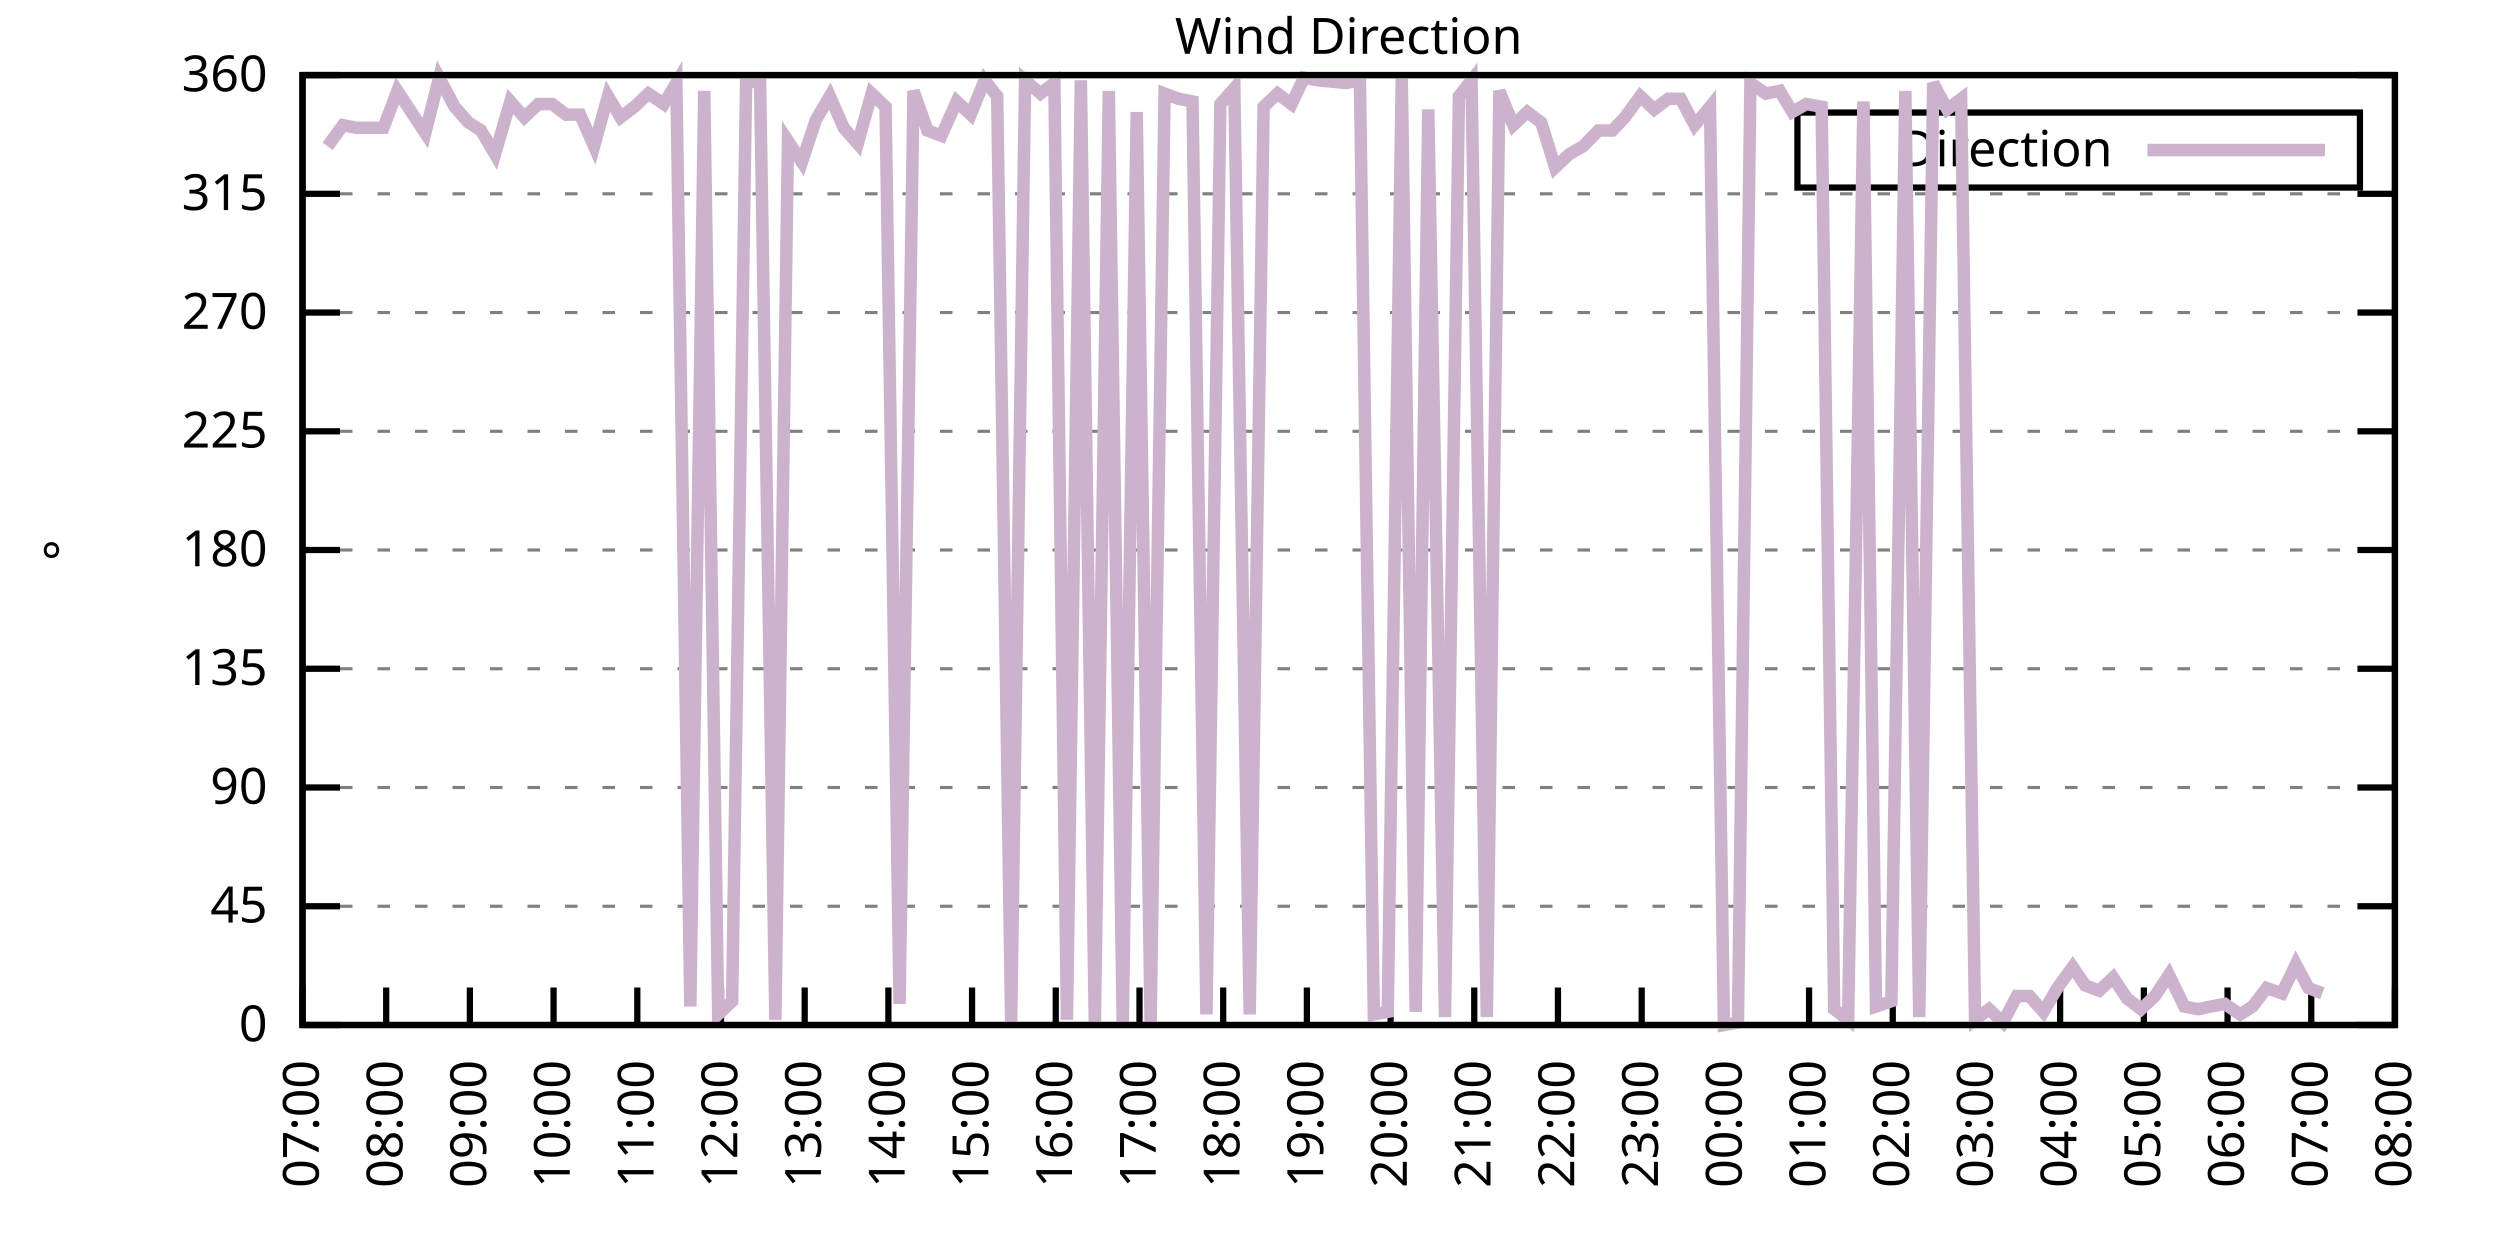
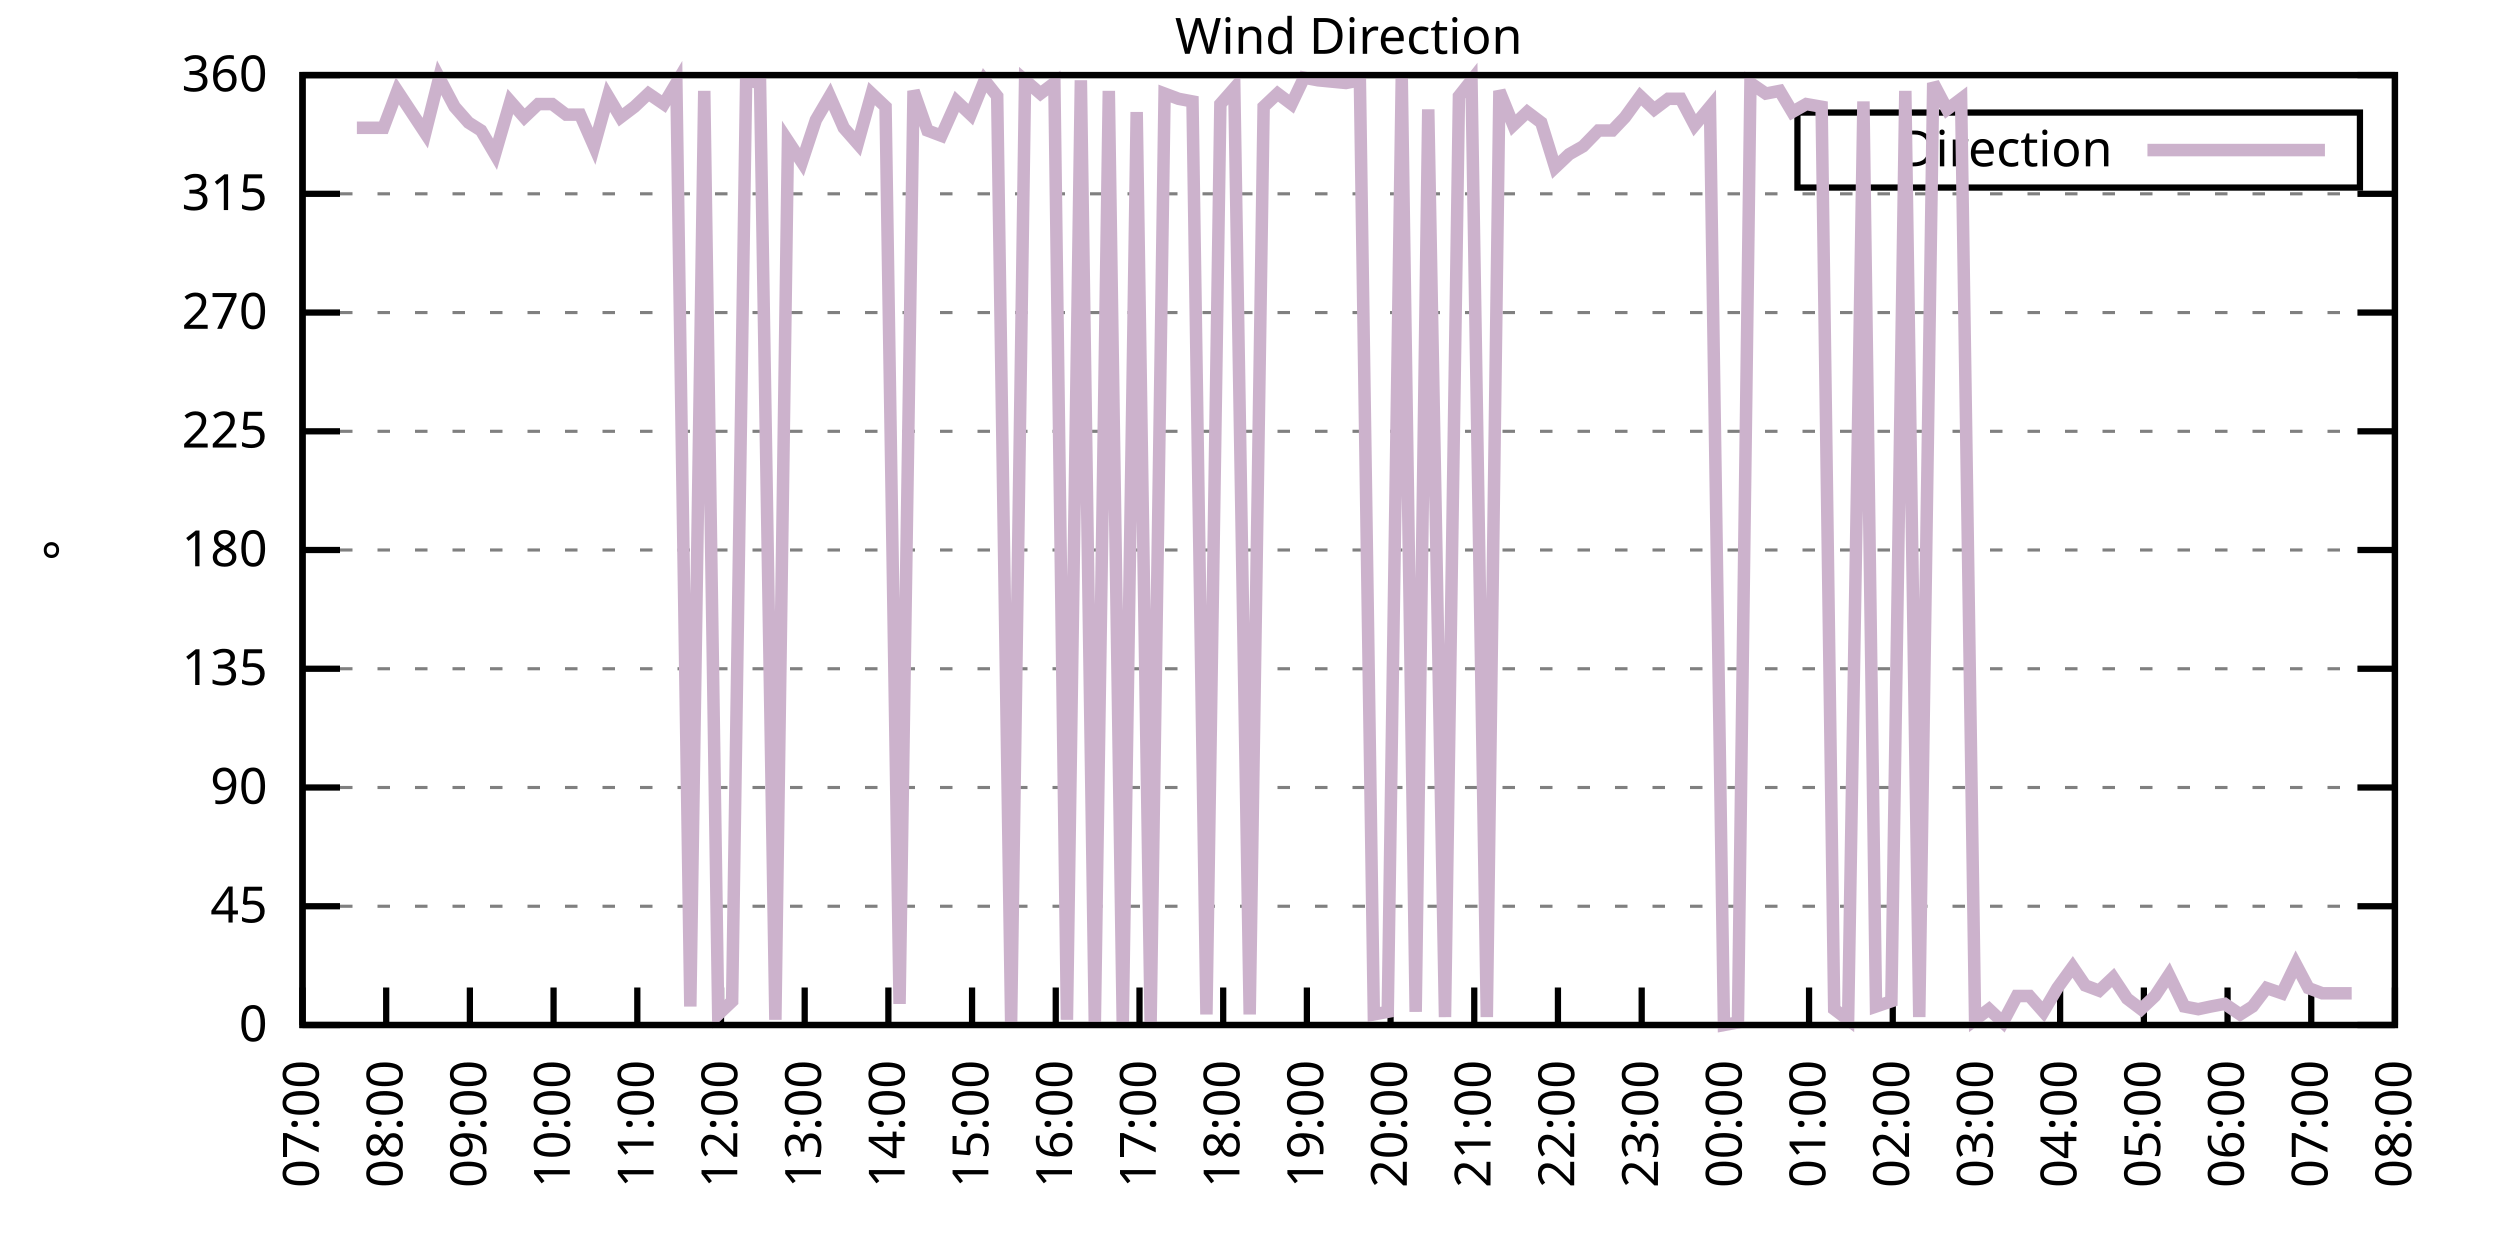
<svg xmlns="http://www.w3.org/2000/svg" xmlns:xlink="http://www.w3.org/1999/xlink" width="400" height="200" viewBox="0 0 400 200">
  <g id="gnuplot_canvas">
    <rect x="0" y="0" width="400" height="200" fill="none" />
    <defs>
      <circle id="gpDot" r="0.5" stroke-width="0.5" stroke="currentColor" />
      <path id="gpPt0" stroke-width="0.333" stroke="currentColor" d="M-1,0 h2 M0,-1 v2" />
      <path id="gpPt1" stroke-width="0.333" stroke="currentColor" d="M-1,-1 L1,1 M1,-1 L-1,1" />
      <path id="gpPt2" stroke-width="0.333" stroke="currentColor" d="M-1,0 L1,0 M0,-1 L0,1 M-1,-1 L1,1 M-1,1 L1,-1" />
      <rect id="gpPt3" stroke-width="0.333" stroke="currentColor" x="-1" y="-1" width="2" height="2" />
      <rect id="gpPt4" stroke-width="0.333" stroke="currentColor" fill="currentColor" x="-1" y="-1" width="2" height="2" />
      <circle id="gpPt5" stroke-width="0.333" stroke="currentColor" cx="0" cy="0" r="1" />
      <use xlink:href="#gpPt5" id="gpPt6" fill="currentColor" stroke="none" />
      <path id="gpPt7" stroke-width="0.333" stroke="currentColor" d="M0,-1.33 L-1.33,0.67 L1.33,0.67 z" />
      <use xlink:href="#gpPt7" id="gpPt8" fill="currentColor" stroke="none" />
      <use xlink:href="#gpPt7" id="gpPt9" stroke="currentColor" transform="rotate(180)" />
      <use xlink:href="#gpPt9" id="gpPt10" fill="currentColor" stroke="none" />
      <use xlink:href="#gpPt3" id="gpPt11" stroke="currentColor" transform="rotate(45)" />
      <use xlink:href="#gpPt11" id="gpPt12" fill="currentColor" stroke="none" />
      <path id="gpPt13" stroke-width="0.333" stroke="currentColor" d="M0,1.330 L1.265,0.411 L0.782,-1.067 L-0.782,-1.076 L-1.265,0.411 z" />
      <use xlink:href="#gpPt13" id="gpPt14" fill="currentColor" stroke="none" />
      <filter id="textbox" filterUnits="objectBoundingBox" x="0" y="0" height="1" width="1">
        <feFlood flood-color="white" flood-opacity="1" result="bgnd" />
        <feComposite in="SourceGraphic" in2="bgnd" operator="atop" />
      </filter>
      <filter id="greybox" filterUnits="objectBoundingBox" x="0" y="0" height="1" width="1">
        <feFlood flood-color="lightgrey" flood-opacity="1" result="grey" />
        <feComposite in="SourceGraphic" in2="grey" operator="atop" />
      </filter>
    </defs>
    <g fill="none" color="white" stroke="currentColor" stroke-width="1.00" stroke-linecap="butt" stroke-linejoin="miter">
</g>
    <g fill="none" color="black" stroke="currentColor" stroke-width="1.00" stroke-linecap="butt" stroke-linejoin="miter">
      <g stroke="none" shape-rendering="crispEdges">
        <polygon fill="rgb(255, 255, 255)" points="48.40,164.00 383.18,164.00 383.18,12.02 48.40,12.02 " />
      </g>
    </g>
    <g fill="none" color="black" stroke="currentColor" stroke-width="1.00" stroke-linecap="butt" stroke-linejoin="miter">
</g>
    <g fill="none" color="black" stroke="black" stroke-width="0.50" stroke-linecap="butt" stroke-linejoin="miter">
</g>
    <g fill="none" color="gray" stroke="currentColor" stroke-width="0.50" stroke-linecap="butt" stroke-linejoin="miter">
      <path stroke="gray" stroke-dasharray="2,4" class="gridline" d="M48.40,164.00 L383.19,164.00  " />
    </g>
    <g fill="none" color="gray" stroke="gray" stroke-width="1.00" stroke-linecap="butt" stroke-linejoin="miter">
</g>
    <g fill="none" color="black" stroke="currentColor" stroke-width="1.00" stroke-linecap="butt" stroke-linejoin="miter">
      <path stroke="black" d="M48.40,164.00 L54.40,164.00 M383.19,164.00 L377.19,164.00  " />
      <g transform="translate(42.80,166.60)" stroke="none" fill="black" font-family="Sans" font-size="8.00" text-anchor="end">
        <text>
          <tspan font-family="Sans"> 0</tspan>
        </text>
      </g>
    </g>
    <g fill="none" color="black" stroke="currentColor" stroke-width="1.00" stroke-linecap="butt" stroke-linejoin="miter">
</g>
    <g fill="none" color="black" stroke="black" stroke-width="0.50" stroke-linecap="butt" stroke-linejoin="miter">
</g>
    <g fill="none" color="gray" stroke="currentColor" stroke-width="0.50" stroke-linecap="butt" stroke-linejoin="miter">
      <path stroke="gray" stroke-dasharray="2,4" class="gridline" d="M48.40,145.00 L383.19,145.00  " />
    </g>
    <g fill="none" color="gray" stroke="gray" stroke-width="1.00" stroke-linecap="butt" stroke-linejoin="miter">
</g>
    <g fill="none" color="black" stroke="currentColor" stroke-width="1.00" stroke-linecap="butt" stroke-linejoin="miter">
      <path stroke="black" d="M48.40,145.00 L54.40,145.00 M383.19,145.00 L377.19,145.00  " />
      <g transform="translate(42.80,147.60)" stroke="none" fill="black" font-family="Sans" font-size="8.00" text-anchor="end">
        <text>
          <tspan font-family="Sans"> 45</tspan>
        </text>
      </g>
    </g>
    <g fill="none" color="black" stroke="currentColor" stroke-width="1.00" stroke-linecap="butt" stroke-linejoin="miter">
</g>
    <g fill="none" color="black" stroke="black" stroke-width="0.50" stroke-linecap="butt" stroke-linejoin="miter">
</g>
    <g fill="none" color="gray" stroke="currentColor" stroke-width="0.50" stroke-linecap="butt" stroke-linejoin="miter">
      <path stroke="gray" stroke-dasharray="2,4" class="gridline" d="M48.40,126.00 L383.19,126.00  " />
    </g>
    <g fill="none" color="gray" stroke="gray" stroke-width="1.00" stroke-linecap="butt" stroke-linejoin="miter">
</g>
    <g fill="none" color="black" stroke="currentColor" stroke-width="1.00" stroke-linecap="butt" stroke-linejoin="miter">
      <path stroke="black" d="M48.40,126.00 L54.40,126.00 M383.19,126.00 L377.19,126.00  " />
      <g transform="translate(42.80,128.60)" stroke="none" fill="black" font-family="Sans" font-size="8.00" text-anchor="end">
        <text>
          <tspan font-family="Sans"> 90</tspan>
        </text>
      </g>
    </g>
    <g fill="none" color="black" stroke="currentColor" stroke-width="1.00" stroke-linecap="butt" stroke-linejoin="miter">
</g>
    <g fill="none" color="black" stroke="black" stroke-width="0.50" stroke-linecap="butt" stroke-linejoin="miter">
</g>
    <g fill="none" color="gray" stroke="currentColor" stroke-width="0.50" stroke-linecap="butt" stroke-linejoin="miter">
      <path stroke="gray" stroke-dasharray="2,4" class="gridline" d="M48.40,107.00 L383.19,107.00  " />
    </g>
    <g fill="none" color="gray" stroke="gray" stroke-width="1.00" stroke-linecap="butt" stroke-linejoin="miter">
</g>
    <g fill="none" color="black" stroke="currentColor" stroke-width="1.00" stroke-linecap="butt" stroke-linejoin="miter">
      <path stroke="black" d="M48.40,107.00 L54.40,107.00 M383.19,107.00 L377.19,107.00  " />
      <g transform="translate(42.80,109.60)" stroke="none" fill="black" font-family="Sans" font-size="8.00" text-anchor="end">
        <text>
          <tspan font-family="Sans"> 135</tspan>
        </text>
      </g>
    </g>
    <g fill="none" color="black" stroke="currentColor" stroke-width="1.00" stroke-linecap="butt" stroke-linejoin="miter">
</g>
    <g fill="none" color="black" stroke="black" stroke-width="0.50" stroke-linecap="butt" stroke-linejoin="miter">
</g>
    <g fill="none" color="gray" stroke="currentColor" stroke-width="0.50" stroke-linecap="butt" stroke-linejoin="miter">
      <path stroke="gray" stroke-dasharray="2,4" class="gridline" d="M48.40,88.00 L383.19,88.00  " />
    </g>
    <g fill="none" color="gray" stroke="gray" stroke-width="1.00" stroke-linecap="butt" stroke-linejoin="miter">
</g>
    <g fill="none" color="black" stroke="currentColor" stroke-width="1.00" stroke-linecap="butt" stroke-linejoin="miter">
      <path stroke="black" d="M48.40,88.00 L54.40,88.00 M383.19,88.00 L377.19,88.00  " />
      <g transform="translate(42.80,90.60)" stroke="none" fill="black" font-family="Sans" font-size="8.00" text-anchor="end">
        <text>
          <tspan font-family="Sans"> 180</tspan>
        </text>
      </g>
    </g>
    <g fill="none" color="black" stroke="currentColor" stroke-width="1.00" stroke-linecap="butt" stroke-linejoin="miter">
</g>
    <g fill="none" color="black" stroke="black" stroke-width="0.50" stroke-linecap="butt" stroke-linejoin="miter">
</g>
    <g fill="none" color="gray" stroke="currentColor" stroke-width="0.50" stroke-linecap="butt" stroke-linejoin="miter">
      <path stroke="gray" stroke-dasharray="2,4" class="gridline" d="M48.40,69.01 L383.19,69.01  " />
    </g>
    <g fill="none" color="gray" stroke="gray" stroke-width="1.00" stroke-linecap="butt" stroke-linejoin="miter">
</g>
    <g fill="none" color="black" stroke="currentColor" stroke-width="1.00" stroke-linecap="butt" stroke-linejoin="miter">
      <path stroke="black" d="M48.40,69.01 L54.40,69.01 M383.19,69.01 L377.19,69.01  " />
      <g transform="translate(42.80,71.61)" stroke="none" fill="black" font-family="Sans" font-size="8.00" text-anchor="end">
        <text>
          <tspan font-family="Sans"> 225</tspan>
        </text>
      </g>
    </g>
    <g fill="none" color="black" stroke="currentColor" stroke-width="1.00" stroke-linecap="butt" stroke-linejoin="miter">
</g>
    <g fill="none" color="black" stroke="black" stroke-width="0.50" stroke-linecap="butt" stroke-linejoin="miter">
</g>
    <g fill="none" color="gray" stroke="currentColor" stroke-width="0.50" stroke-linecap="butt" stroke-linejoin="miter">
      <path stroke="gray" stroke-dasharray="2,4" class="gridline" d="M48.40,50.01 L383.19,50.01  " />
    </g>
    <g fill="none" color="gray" stroke="gray" stroke-width="1.00" stroke-linecap="butt" stroke-linejoin="miter">
</g>
    <g fill="none" color="black" stroke="currentColor" stroke-width="1.00" stroke-linecap="butt" stroke-linejoin="miter">
      <path stroke="black" d="M48.40,50.01 L54.40,50.01 M383.19,50.01 L377.19,50.01  " />
      <g transform="translate(42.80,52.61)" stroke="none" fill="black" font-family="Sans" font-size="8.00" text-anchor="end">
        <text>
          <tspan font-family="Sans"> 270</tspan>
        </text>
      </g>
    </g>
    <g fill="none" color="black" stroke="currentColor" stroke-width="1.00" stroke-linecap="butt" stroke-linejoin="miter">
</g>
    <g fill="none" color="black" stroke="black" stroke-width="0.50" stroke-linecap="butt" stroke-linejoin="miter">
</g>
    <g fill="none" color="gray" stroke="currentColor" stroke-width="0.50" stroke-linecap="butt" stroke-linejoin="miter">
      <path stroke="gray" stroke-dasharray="2,4" class="gridline" d="M48.40,31.01 L383.19,31.01  " />
    </g>
    <g fill="none" color="gray" stroke="gray" stroke-width="1.00" stroke-linecap="butt" stroke-linejoin="miter">
</g>
    <g fill="none" color="black" stroke="currentColor" stroke-width="1.00" stroke-linecap="butt" stroke-linejoin="miter">
      <path stroke="black" d="M48.40,31.01 L54.40,31.01 M383.19,31.01 L377.19,31.01  " />
      <g transform="translate(42.80,33.61)" stroke="none" fill="black" font-family="Sans" font-size="8.00" text-anchor="end">
        <text>
          <tspan font-family="Sans"> 315</tspan>
        </text>
      </g>
    </g>
    <g fill="none" color="black" stroke="currentColor" stroke-width="1.00" stroke-linecap="butt" stroke-linejoin="miter">
</g>
    <g fill="none" color="black" stroke="black" stroke-width="0.50" stroke-linecap="butt" stroke-linejoin="miter">
</g>
    <g fill="none" color="gray" stroke="currentColor" stroke-width="0.50" stroke-linecap="butt" stroke-linejoin="miter">
      <path stroke="gray" stroke-dasharray="2,4" class="gridline" d="M48.40,12.01 L383.19,12.01  " />
    </g>
    <g fill="none" color="gray" stroke="gray" stroke-width="1.00" stroke-linecap="butt" stroke-linejoin="miter">
</g>
    <g fill="none" color="black" stroke="currentColor" stroke-width="1.00" stroke-linecap="butt" stroke-linejoin="miter">
      <path stroke="black" d="M48.40,12.01 L54.40,12.01 M383.19,12.01 L377.19,12.01  " />
      <g transform="translate(42.80,14.61)" stroke="none" fill="black" font-family="Sans" font-size="8.00" text-anchor="end">
        <text>
          <tspan font-family="Sans"> 360</tspan>
        </text>
      </g>
    </g>
    <g fill="none" color="black" stroke="currentColor" stroke-width="1.00" stroke-linecap="butt" stroke-linejoin="miter">
      <path stroke="black" d="M48.40,164.00 L48.40,158.00  " />
      <g transform="translate(51.00,169.60) rotate(270.00)" stroke="none" fill="black" font-family="Sans" font-size="8.00" text-anchor="end">
        <text>
          <tspan font-family="Sans">07:00</tspan>
        </text>
      </g>
    </g>
    <g fill="none" color="black" stroke="currentColor" stroke-width="1.00" stroke-linecap="butt" stroke-linejoin="miter">
      <path stroke="black" d="M61.79,164.00 L61.79,158.00  " />
      <g transform="translate(64.39,169.60) rotate(270.00)" stroke="none" fill="black" font-family="Sans" font-size="8.00" text-anchor="end">
        <text>
          <tspan font-family="Sans">08:00</tspan>
        </text>
      </g>
    </g>
    <g fill="none" color="black" stroke="currentColor" stroke-width="1.00" stroke-linecap="butt" stroke-linejoin="miter">
      <path stroke="black" d="M75.18,164.00 L75.18,158.00  " />
      <g transform="translate(77.78,169.60) rotate(270.00)" stroke="none" fill="black" font-family="Sans" font-size="8.00" text-anchor="end">
        <text>
          <tspan font-family="Sans">09:00</tspan>
        </text>
      </g>
    </g>
    <g fill="none" color="black" stroke="currentColor" stroke-width="1.00" stroke-linecap="butt" stroke-linejoin="miter">
      <path stroke="black" d="M88.57,164.00 L88.57,158.00  " />
      <g transform="translate(91.17,169.60) rotate(270.00)" stroke="none" fill="black" font-family="Sans" font-size="8.00" text-anchor="end">
        <text>
          <tspan font-family="Sans">10:00</tspan>
        </text>
      </g>
    </g>
    <g fill="none" color="black" stroke="currentColor" stroke-width="1.00" stroke-linecap="butt" stroke-linejoin="miter">
      <path stroke="black" d="M101.97,164.00 L101.97,158.00  " />
      <g transform="translate(104.57,169.60) rotate(270.00)" stroke="none" fill="black" font-family="Sans" font-size="8.00" text-anchor="end">
        <text>
          <tspan font-family="Sans">11:00</tspan>
        </text>
      </g>
    </g>
    <g fill="none" color="black" stroke="currentColor" stroke-width="1.00" stroke-linecap="butt" stroke-linejoin="miter">
      <path stroke="black" d="M115.36,164.00 L115.36,158.00  " />
      <g transform="translate(117.96,169.60) rotate(270.00)" stroke="none" fill="black" font-family="Sans" font-size="8.00" text-anchor="end">
        <text>
          <tspan font-family="Sans">12:00</tspan>
        </text>
      </g>
    </g>
    <g fill="none" color="black" stroke="currentColor" stroke-width="1.00" stroke-linecap="butt" stroke-linejoin="miter">
      <path stroke="black" d="M128.75,164.00 L128.75,158.00  " />
      <g transform="translate(131.35,169.60) rotate(270.00)" stroke="none" fill="black" font-family="Sans" font-size="8.00" text-anchor="end">
        <text>
          <tspan font-family="Sans">13:00</tspan>
        </text>
      </g>
    </g>
    <g fill="none" color="black" stroke="currentColor" stroke-width="1.00" stroke-linecap="butt" stroke-linejoin="miter">
      <path stroke="black" d="M142.14,164.00 L142.14,158.00  " />
      <g transform="translate(144.74,169.60) rotate(270.00)" stroke="none" fill="black" font-family="Sans" font-size="8.00" text-anchor="end">
        <text>
          <tspan font-family="Sans">14:00</tspan>
        </text>
      </g>
    </g>
    <g fill="none" color="black" stroke="currentColor" stroke-width="1.00" stroke-linecap="butt" stroke-linejoin="miter">
      <path stroke="black" d="M155.53,164.00 L155.53,158.00  " />
      <g transform="translate(158.13,169.60) rotate(270.00)" stroke="none" fill="black" font-family="Sans" font-size="8.00" text-anchor="end">
        <text>
          <tspan font-family="Sans">15:00</tspan>
        </text>
      </g>
    </g>
    <g fill="none" color="black" stroke="currentColor" stroke-width="1.00" stroke-linecap="butt" stroke-linejoin="miter">
      <path stroke="black" d="M168.92,164.00 L168.92,158.00  " />
      <g transform="translate(171.52,169.60) rotate(270.00)" stroke="none" fill="black" font-family="Sans" font-size="8.00" text-anchor="end">
        <text>
          <tspan font-family="Sans">16:00</tspan>
        </text>
      </g>
    </g>
    <g fill="none" color="black" stroke="currentColor" stroke-width="1.00" stroke-linecap="butt" stroke-linejoin="miter">
      <path stroke="black" d="M182.32,164.00 L182.32,158.00  " />
      <g transform="translate(184.92,169.60) rotate(270.00)" stroke="none" fill="black" font-family="Sans" font-size="8.00" text-anchor="end">
        <text>
          <tspan font-family="Sans">17:00</tspan>
        </text>
      </g>
    </g>
    <g fill="none" color="black" stroke="currentColor" stroke-width="1.00" stroke-linecap="butt" stroke-linejoin="miter">
      <path stroke="black" d="M195.71,164.00 L195.71,158.00  " />
      <g transform="translate(198.31,169.60) rotate(270.00)" stroke="none" fill="black" font-family="Sans" font-size="8.00" text-anchor="end">
        <text>
          <tspan font-family="Sans">18:00</tspan>
        </text>
      </g>
    </g>
    <g fill="none" color="black" stroke="currentColor" stroke-width="1.00" stroke-linecap="butt" stroke-linejoin="miter">
      <path stroke="black" d="M209.10,164.00 L209.10,158.00  " />
      <g transform="translate(211.70,169.60) rotate(270.00)" stroke="none" fill="black" font-family="Sans" font-size="8.00" text-anchor="end">
        <text>
          <tspan font-family="Sans">19:00</tspan>
        </text>
      </g>
    </g>
    <g fill="none" color="black" stroke="currentColor" stroke-width="1.00" stroke-linecap="butt" stroke-linejoin="miter">
      <path stroke="black" d="M222.49,164.00 L222.49,158.00  " />
      <g transform="translate(225.09,169.60) rotate(270.00)" stroke="none" fill="black" font-family="Sans" font-size="8.00" text-anchor="end">
        <text>
          <tspan font-family="Sans">20:00</tspan>
        </text>
      </g>
    </g>
    <g fill="none" color="black" stroke="currentColor" stroke-width="1.00" stroke-linecap="butt" stroke-linejoin="miter">
      <path stroke="black" d="M235.88,164.00 L235.88,158.00  " />
      <g transform="translate(238.48,169.60) rotate(270.00)" stroke="none" fill="black" font-family="Sans" font-size="8.00" text-anchor="end">
        <text>
          <tspan font-family="Sans">21:00</tspan>
        </text>
      </g>
    </g>
    <g fill="none" color="black" stroke="currentColor" stroke-width="1.00" stroke-linecap="butt" stroke-linejoin="miter">
      <path stroke="black" d="M249.27,164.00 L249.27,158.00  " />
      <g transform="translate(251.87,169.60) rotate(270.00)" stroke="none" fill="black" font-family="Sans" font-size="8.00" text-anchor="end">
        <text>
          <tspan font-family="Sans">22:00</tspan>
        </text>
      </g>
    </g>
    <g fill="none" color="black" stroke="currentColor" stroke-width="1.00" stroke-linecap="butt" stroke-linejoin="miter">
      <path stroke="black" d="M262.67,164.00 L262.67,158.00  " />
      <g transform="translate(265.27,169.60) rotate(270.00)" stroke="none" fill="black" font-family="Sans" font-size="8.00" text-anchor="end">
        <text>
          <tspan font-family="Sans">23:00</tspan>
        </text>
      </g>
    </g>
    <g fill="none" color="black" stroke="currentColor" stroke-width="1.00" stroke-linecap="butt" stroke-linejoin="miter">
      <path stroke="black" d="M276.06,164.00 L276.06,158.00  " />
      <g transform="translate(278.66,169.60) rotate(270.00)" stroke="none" fill="black" font-family="Sans" font-size="8.00" text-anchor="end">
        <text>
          <tspan font-family="Sans">00:00</tspan>
        </text>
      </g>
    </g>
    <g fill="none" color="black" stroke="currentColor" stroke-width="1.00" stroke-linecap="butt" stroke-linejoin="miter">
      <path stroke="black" d="M289.45,164.00 L289.45,158.00  " />
      <g transform="translate(292.05,169.60) rotate(270.00)" stroke="none" fill="black" font-family="Sans" font-size="8.00" text-anchor="end">
        <text>
          <tspan font-family="Sans">01:00</tspan>
        </text>
      </g>
    </g>
    <g fill="none" color="black" stroke="currentColor" stroke-width="1.00" stroke-linecap="butt" stroke-linejoin="miter">
      <path stroke="black" d="M302.84,164.00 L302.84,158.00  " />
      <g transform="translate(305.44,169.60) rotate(270.00)" stroke="none" fill="black" font-family="Sans" font-size="8.00" text-anchor="end">
        <text>
          <tspan font-family="Sans">02:00</tspan>
        </text>
      </g>
    </g>
    <g fill="none" color="black" stroke="currentColor" stroke-width="1.00" stroke-linecap="butt" stroke-linejoin="miter">
      <path stroke="black" d="M316.23,164.00 L316.23,158.00  " />
      <g transform="translate(318.83,169.60) rotate(270.00)" stroke="none" fill="black" font-family="Sans" font-size="8.00" text-anchor="end">
        <text>
          <tspan font-family="Sans">03:00</tspan>
        </text>
      </g>
    </g>
    <g fill="none" color="black" stroke="currentColor" stroke-width="1.00" stroke-linecap="butt" stroke-linejoin="miter">
      <path stroke="black" d="M329.62,164.00 L329.62,158.00  " />
      <g transform="translate(332.22,169.60) rotate(270.00)" stroke="none" fill="black" font-family="Sans" font-size="8.00" text-anchor="end">
        <text>
          <tspan font-family="Sans">04:00</tspan>
        </text>
      </g>
    </g>
    <g fill="none" color="black" stroke="currentColor" stroke-width="1.00" stroke-linecap="butt" stroke-linejoin="miter">
      <path stroke="black" d="M343.02,164.00 L343.02,158.00  " />
      <g transform="translate(345.62,169.60) rotate(270.00)" stroke="none" fill="black" font-family="Sans" font-size="8.00" text-anchor="end">
        <text>
          <tspan font-family="Sans">05:00</tspan>
        </text>
      </g>
    </g>
    <g fill="none" color="black" stroke="currentColor" stroke-width="1.00" stroke-linecap="butt" stroke-linejoin="miter">
      <path stroke="black" d="M356.41,164.00 L356.41,158.00  " />
      <g transform="translate(359.01,169.60) rotate(270.00)" stroke="none" fill="black" font-family="Sans" font-size="8.00" text-anchor="end">
        <text>
          <tspan font-family="Sans">06:00</tspan>
        </text>
      </g>
    </g>
    <g fill="none" color="black" stroke="currentColor" stroke-width="1.00" stroke-linecap="butt" stroke-linejoin="miter">
      <path stroke="black" d="M369.80,164.00 L369.80,158.00  " />
      <g transform="translate(372.40,169.60) rotate(270.00)" stroke="none" fill="black" font-family="Sans" font-size="8.00" text-anchor="end">
        <text>
          <tspan font-family="Sans">07:00</tspan>
        </text>
      </g>
    </g>
    <g fill="none" color="black" stroke="currentColor" stroke-width="1.00" stroke-linecap="butt" stroke-linejoin="miter">
      <path stroke="black" d="M383.19,164.00 L383.19,158.00  " />
      <g transform="translate(385.79,169.60) rotate(270.00)" stroke="none" fill="black" font-family="Sans" font-size="8.00" text-anchor="end">
        <text>
          <tspan font-family="Sans">08:00</tspan>
        </text>
      </g>
    </g>
    <g fill="none" color="black" stroke="currentColor" stroke-width="1.00" stroke-linecap="butt" stroke-linejoin="miter">
</g>
    <g fill="none" color="black" stroke="currentColor" stroke-width="1.00" stroke-linecap="butt" stroke-linejoin="miter">
      <path stroke="black" d="M48.40,12.01 L48.40,164.00 L383.19,164.00 L383.19,12.01 L48.40,12.01 Z  " />
    </g>
    <g fill="none" color="black" stroke="currentColor" stroke-width="1.00" stroke-linecap="butt" stroke-linejoin="miter">
</g>
    <g fill="none" color="black" stroke="currentColor" stroke-width="1.00" stroke-linecap="butt" stroke-linejoin="miter">
      <path stroke="black" d="M287.59,30.01 L287.59,18.01 L377.59,18.01 L377.59,30.01 L287.59,30.01 Z  " />
    </g>
    <g id="Wind_direction_plot_1">
      <g fill="none" color="white" stroke="black" stroke-width="2.00" stroke-linecap="butt" stroke-linejoin="miter">
</g>
      <g fill="none" color="black" stroke="currentColor" stroke-width="2.00" stroke-linecap="butt" stroke-linejoin="miter">
        <g transform="translate(337.99,26.61)" stroke="none" fill="black" font-family="Sans" font-size="8.00" text-anchor="end">
          <text>
            <tspan font-family="Sans">Direction</tspan>
          </text>
        </g>
      </g>
      <g fill="none" color="black" stroke="currentColor" stroke-width="2.00" stroke-linecap="butt" stroke-linejoin="miter">
-         <path stroke="rgb(204, 178, 204)" d="M343.59,24.01 L371.99,24.01 M52.42,23.41 L54.87,20.03 L57.10,20.45 L59.11,20.45 L61.35,20.45 L63.58,14.54   L65.81,17.92 L68.04,21.30 L70.27,12.43 L72.73,17.08 L74.96,19.61 L76.97,20.88 L79.20,24.68 L81.66,16.23   L83.89,18.77 L86.12,16.65 L88.35,16.65 L90.58,18.34 L92.82,18.34 L95.05,23.41 L97.28,15.39 L99.29,18.77   L101.52,17.08 L103.75,14.97 L106.21,16.65 L108.22,13.28 L110.45,161.04 L112.68,14.54 L114.91,162.31 L117.14,160.20   L119.38,12.85 L121.61,13.28 L124.06,163.16 L126.07,22.56 L128.30,25.94 L130.54,19.19 L132.77,15.39 L135.00,20.45   L137.23,22.99 L139.46,14.97 L141.69,17.08 L143.93,160.62 L146.16,14.54 L148.39,20.88 L150.62,21.72 L153.08,16.23   L155.31,18.34 L157.54,12.85 L159.55,15.39 L161.78,163.58 L164.01,12.85 L166.47,14.97 L168.70,13.28 L170.71,163.16   L172.94,12.85 L175.17,164.00 L177.41,14.54 L179.64,164.00 L181.87,17.92 L184.10,163.58 L186.33,14.97 L188.57,15.81   L190.80,16.23 L193.03,162.31 L195.26,16.65 L197.49,14.12 L199.95,162.31 L202.18,17.08 L204.41,14.97 L206.64,16.65   L208.65,12.43 L210.88,12.85 L215.35,13.28 L217.58,12.85 L219.81,162.31 L222.04,161.89 L224.28,12.43 L226.51,161.89   L228.52,17.50 L231.20,162.73 L233.43,15.39 L235.44,12.85 L237.89,162.73 L239.90,14.54 L242.13,20.03 L244.36,17.92   L246.60,19.61 L248.83,26.79 L251.06,24.68 L253.29,23.41 L255.75,20.88 L257.98,20.88 L259.99,18.77 L262.44,15.39   L264.67,17.50 L266.91,15.81 L268.92,15.81 L271.15,20.03 L273.60,17.08 L275.83,164.00 L278.07,163.58 L280.07,13.28   L282.53,14.97 L284.76,14.54 L286.77,17.92 L289.00,16.65 L291.46,17.08 L293.47,161.47 L295.70,163.16 L298.15,16.23   L300.16,161.04 L302.62,160.20 L304.85,14.54 L307.08,162.73 L309.31,13.28 L311.54,17.50 L313.78,15.81 L316.01,163.16   L318.24,161.47 L320.47,163.58 L322.70,159.36 L324.71,159.36 L326.95,161.89 L329.18,158.09 L331.63,154.71 L333.64,157.67   L335.87,158.51 L338.10,156.40 L340.34,159.78 L342.57,161.47 L344.80,159.36 L347.03,155.98 L349.49,161.04 L351.72,161.47   L353.73,161.04 L355.96,160.62 L358.42,162.31 L360.42,161.04 L362.66,158.09 L365.11,158.93 L367.34,154.29 L369.35,158.09   L371.58,158.93  " />
+         <path stroke="rgb(204, 178, 204)" d="M343.59,24.01 L371.99,24.01 M57.10,20.45 L59.11,20.45 L61.35,20.45 L63.58,14.54 L65.81,17.92 L68.04,21.30   L70.27,12.43 L72.73,17.08 L74.96,19.61 L76.97,20.88 L79.20,24.68 L81.66,16.23 L83.89,18.77 L86.12,16.65   L88.35,16.65 L90.58,18.34 L92.82,18.34 L95.05,23.41 L97.28,15.39 L99.29,18.77 L101.52,17.08 L103.75,14.97   L106.21,16.65 L108.22,13.28 L110.45,161.04 L112.68,14.54 L114.91,162.31 L117.14,160.20 L119.38,12.85 L121.61,13.28   L124.06,163.16 L126.07,22.56 L128.30,25.94 L130.54,19.19 L132.77,15.39 L135.00,20.45 L137.23,22.99 L139.46,14.97   L141.69,17.08 L143.93,160.62 L146.16,14.54 L148.39,20.88 L150.62,21.72 L153.08,16.23 L155.31,18.34 L157.54,12.85   L159.55,15.39 L161.78,163.58 L164.01,12.85 L166.47,14.97 L168.70,13.28 L170.71,163.16 L172.94,12.85 L175.17,164.00   L177.41,14.54 L179.64,164.00 L181.87,17.92 L184.10,163.58 L186.33,14.97 L188.57,15.81 L190.80,16.23 L193.03,162.31   L195.26,16.65 L197.49,14.12 L199.95,162.31 L202.18,17.08 L204.41,14.97 L206.64,16.65 L208.65,12.43 L210.88,12.85   L215.35,13.28 L217.58,12.85 L219.81,162.31 L222.04,161.89 L224.28,12.43 L226.51,161.89 L228.52,17.50 L231.20,162.73   L233.43,15.39 L235.44,12.85 L237.89,162.73 L239.90,14.54 L242.13,20.03 L244.36,17.92 L246.60,19.61 L248.83,26.79   L251.06,24.68 L253.29,23.41 L255.75,20.88 L257.98,20.88 L259.99,18.77 L262.44,15.39 L264.67,17.50 L266.91,15.81   L268.92,15.81 L271.15,20.03 L273.60,17.08 L275.83,164.00 L278.07,163.58 L280.07,13.28 L282.53,14.97 L284.76,14.54   L286.77,17.92 L289.00,16.65 L291.46,17.08 L293.47,161.47 L295.70,163.16 L298.15,16.23 L300.16,161.04 L302.62,160.20   L304.85,14.54 L307.08,162.73 L309.31,13.28 L311.54,17.50 L313.78,15.81 L316.01,163.16 L318.24,161.47 L320.47,163.58   L322.70,159.36 L324.71,159.36 L326.95,161.89 L329.18,158.09 L331.63,154.71 L333.64,157.67 L335.87,158.51 L338.10,156.40   L340.34,159.78 L342.57,161.47 L344.80,159.36 L347.03,155.98 L349.49,161.04 L351.72,161.47 L353.73,161.04 L355.96,160.62   L358.42,162.31 L360.42,161.04 L362.66,158.09 L365.11,158.93 L367.34,154.29 L369.35,158.09 L371.58,158.93 L373.82,158.93   L376.27,158.93  " />
      </g>
    </g>
    <g fill="none" color="black" stroke="currentColor" stroke-width="2.00" stroke-linecap="butt" stroke-linejoin="miter">
</g>
    <g fill="none" color="black" stroke="black" stroke-width="1.00" stroke-linecap="butt" stroke-linejoin="miter">
</g>
    <g fill="none" color="black" stroke="currentColor" stroke-width="1.00" stroke-linecap="butt" stroke-linejoin="miter">
      <path stroke="black" d="M48.40,12.01 L48.40,164.00 L383.19,164.00 L383.19,12.01 L48.40,12.01 Z  " />
      <g transform="translate(12.80,88.01) rotate(270.00)" stroke="none" fill="black" font-family="Sans" font-size="8.00" text-anchor="middle">
        <text>
          <tspan font-family="Sans">°</tspan>
        </text>
      </g>
    </g>
    <g fill="none" color="black" stroke="currentColor" stroke-width="1.00" stroke-linecap="butt" stroke-linejoin="miter">
</g>
    <g fill="none" color="black" stroke="currentColor" stroke-width="1.00" stroke-linecap="butt" stroke-linejoin="miter">
      <g transform="translate(215.79,8.61)" stroke="none" fill="black" font-family="Sans" font-size="8.00" text-anchor="middle">
        <text>
          <tspan font-family="Sans">Wind Direction</tspan>
        </text>
      </g>
    </g>
    <g fill="none" color="black" stroke="currentColor" stroke-width="1.00" stroke-linecap="butt" stroke-linejoin="miter">
</g>
  </g>
</svg>
